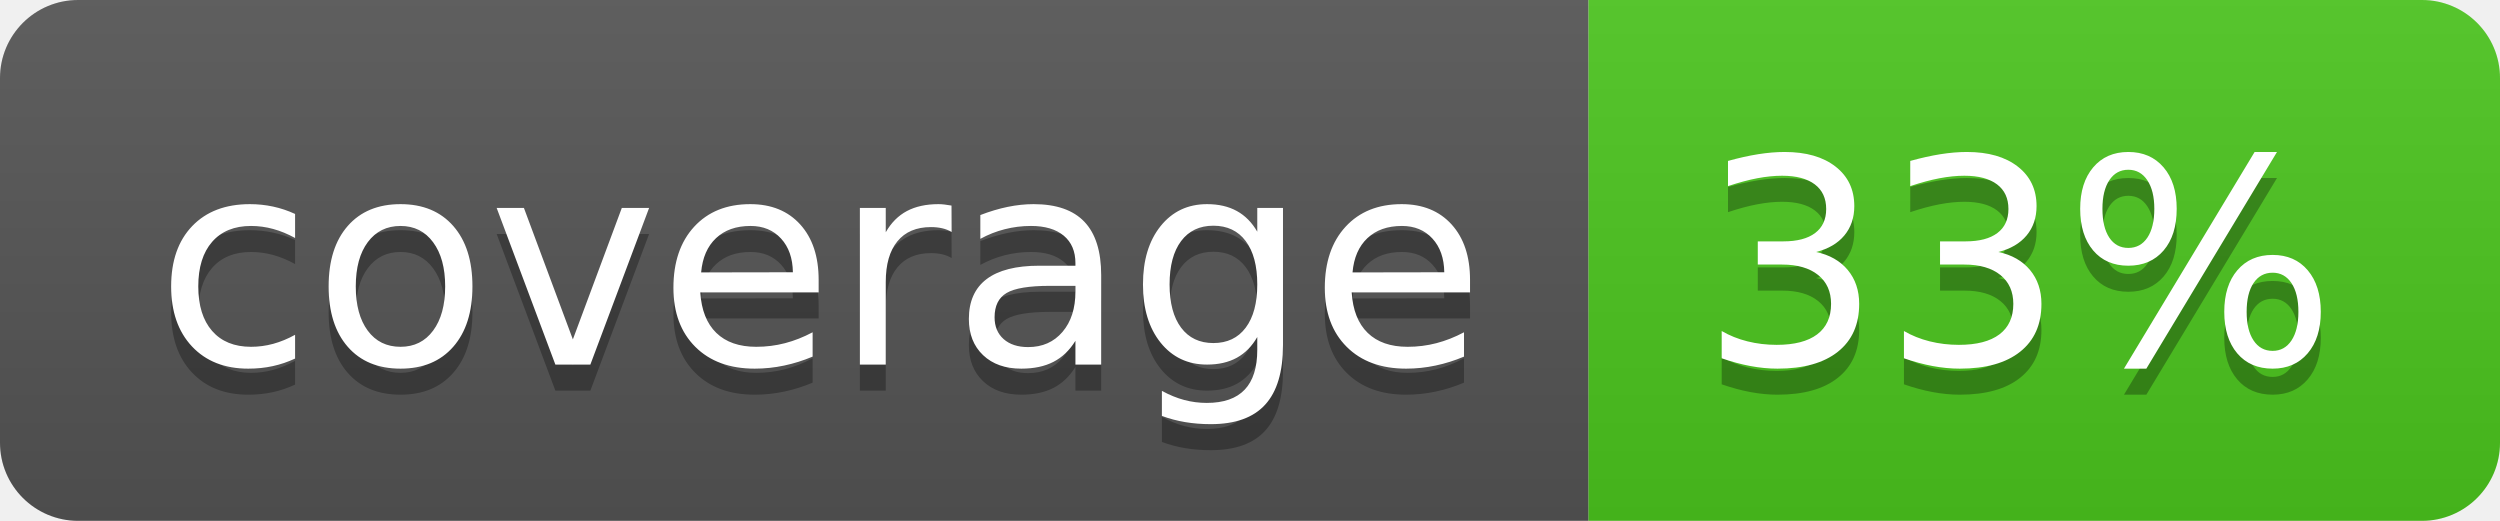
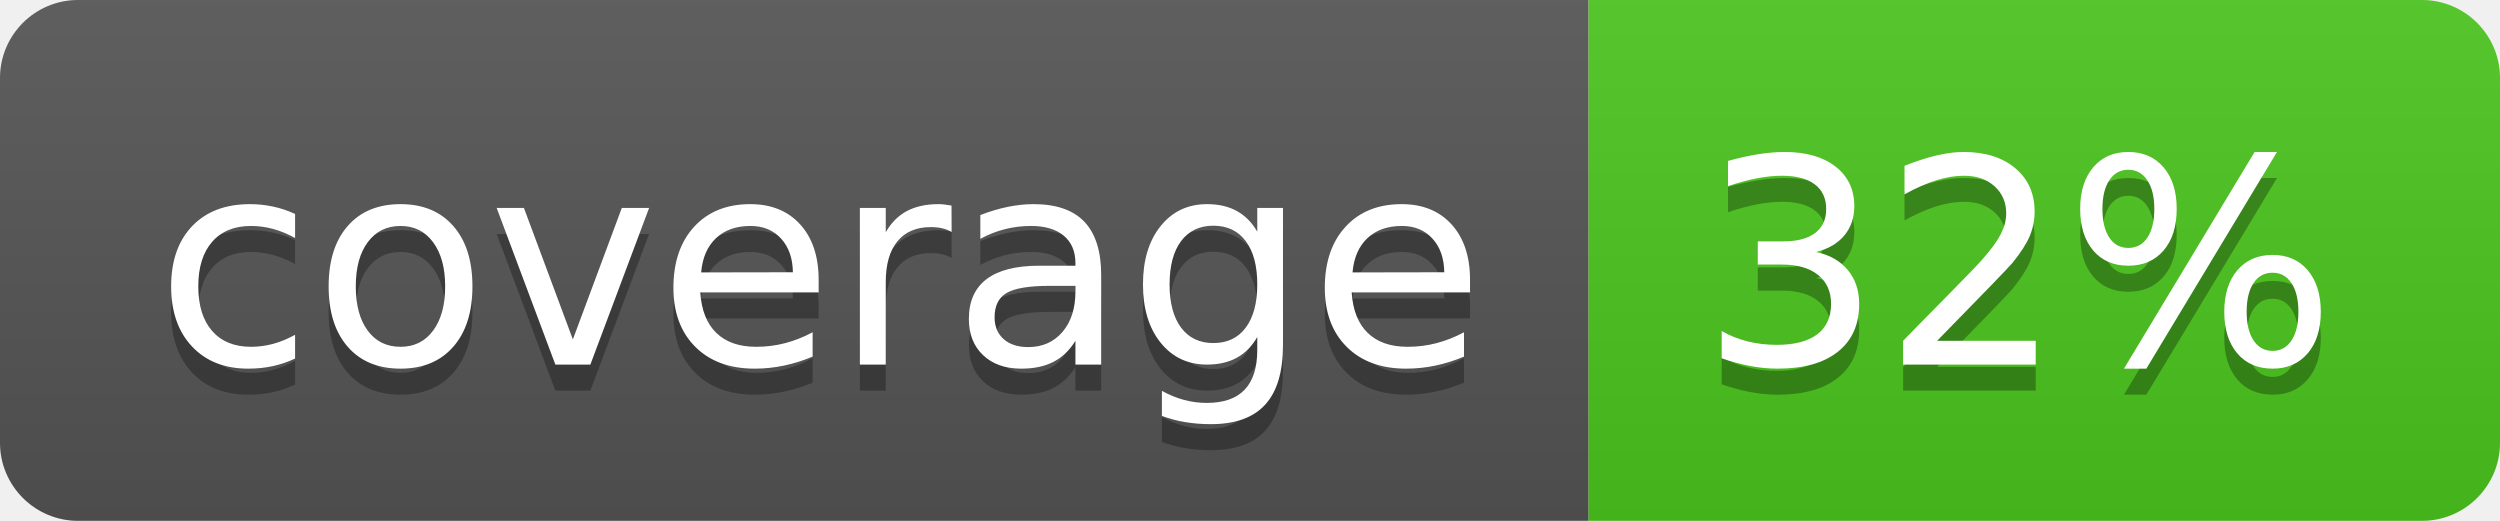
<svg xmlns="http://www.w3.org/2000/svg" width="96" height="20">
  <linearGradient id="b" x2="0" y2="100%">
    <stop offset="0" stop-color="#bbb" stop-opacity=".1" />
    <stop offset="1" stop-opacity=".1" />
  </linearGradient>
  <clipPath id="a">
    <rect width="96" height="20" rx="3" fill="#fff" />
  </clipPath>
  <g clip-path="url(#a)">
    <path fill="#555" d="M0 0h61v20H0z" />
    <path fill="#4CC61E" d="M61 0h35v20H61z" />
    <path fill="url(#b)" d="M0 0h96v20H0z" />
  </g>
  <g fill="#fff" text-anchor="middle" font-family="DejaVu Sans,Verdana,Geneva,sans-serif" font-size="110">
    <text x="315" y="150" fill="#010101" fill-opacity=".3" transform="scale(.1)" textLength="510">coverage</text>
    <text x="315" y="140" transform="scale(.1)" textLength="510">coverage</text>
-     <text x="775" y="150" fill="#010101" fill-opacity=".3" transform="scale(.1)" textLength="250">33%</text>
-     <text x="775" y="140" transform="scale(.1)" textLength="250">33%</text>
+     <text x="775" y="150" fill="#010101" fill-opacity=".3" transform="scale(.1)" textLength="250">32%</text>
+     <text x="775" y="140" transform="scale(.1)" textLength="250">32%</text>
  </g>
</svg>
